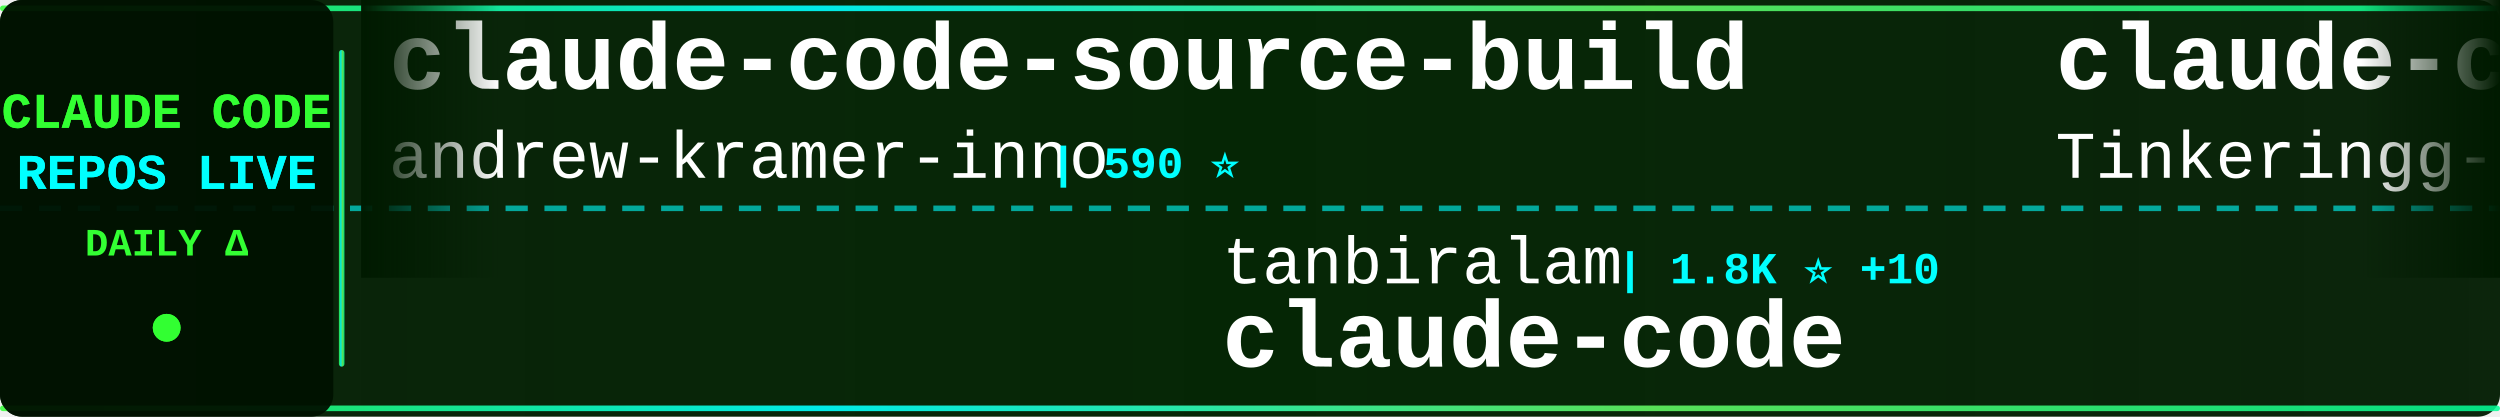
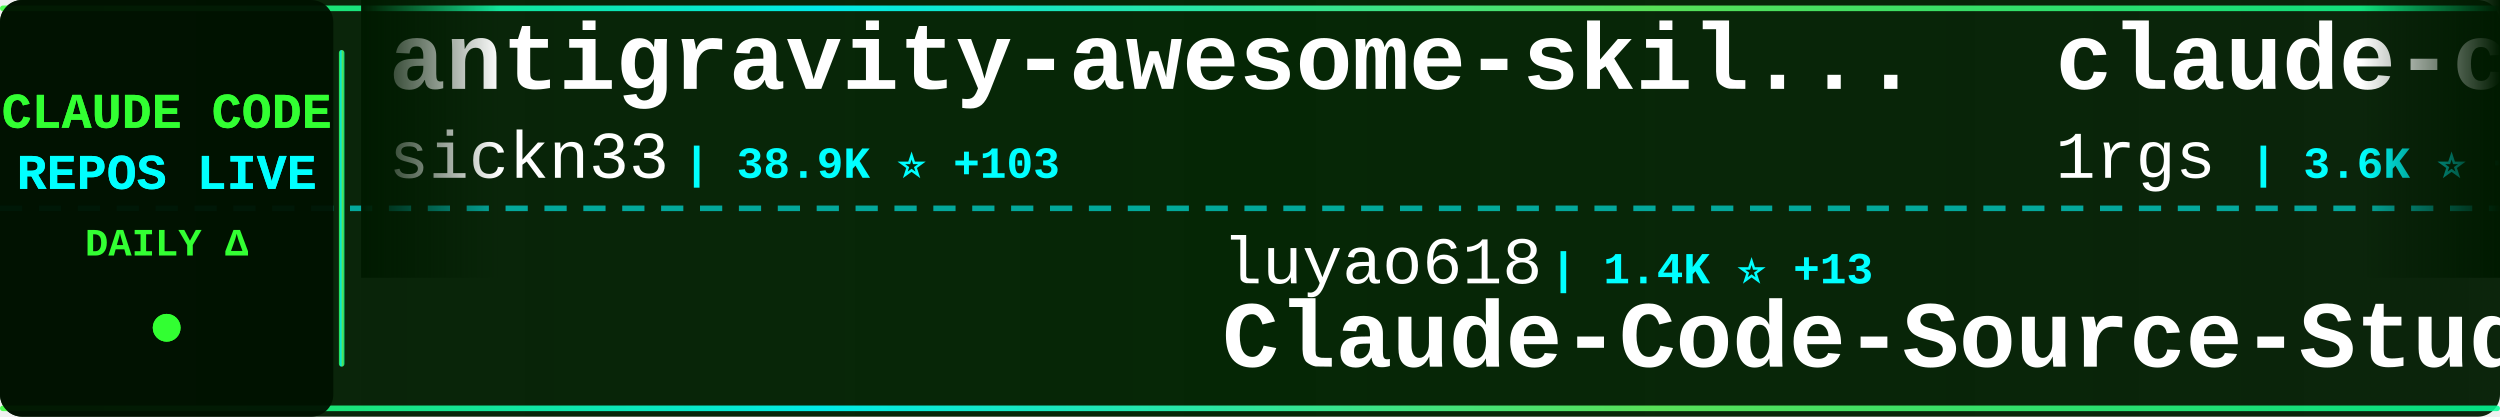
<svg xmlns="http://www.w3.org/2000/svg" width="900" height="150">
  <defs>
    <linearGradient id="tickerBg" x1="0%" y1="0%" x2="100%" y2="0%">
      <stop offset="0%" style="stop-color:#001a00;stop-opacity:0.95" />
      <stop offset="50%" style="stop-color:#002200;stop-opacity:0.98" />
      <stop offset="100%" style="stop-color:#001a00;stop-opacity:0.95" />
    </linearGradient>
    <linearGradient id="borderGrad" x1="0%" y1="0%" x2="100%" y2="0%">
      <stop offset="0%" style="stop-color:#33ff33;stop-opacity:0.85">
        <animate attributeName="stop-opacity" values="0.85;1;0.85" dur="2s" repeatCount="indefinite" />
      </stop>
      <stop offset="33%" style="stop-color:#00ffff;stop-opacity:0.9">
        <animate attributeName="stop-opacity" values="0.9;1;0.9" dur="2.2s" repeatCount="indefinite" />
      </stop>
      <stop offset="66%" style="stop-color:#66ff66;stop-opacity:0.85">
        <animate attributeName="stop-opacity" values="0.85;1;0.85" dur="1.8s" repeatCount="indefinite" />
      </stop>
      <stop offset="100%" style="stop-color:#00ff99;stop-opacity:0.85">
        <animate attributeName="stop-opacity" values="0.85;1;0.85" dur="2s" repeatCount="indefinite" />
      </stop>
    </linearGradient>
    <filter id="textGlow">
      <feGaussianBlur stdDeviation="0.1" result="coloredBlur" />
      <feMerge>
        <feMergeNode in="coloredBlur" />
        <feMergeNode in="SourceGraphic" />
      </feMerge>
    </filter>
    <filter id="metricGlow">
      <feGaussianBlur stdDeviation="0.2" result="coloredBlur" />
      <feMerge>
        <feMergeNode in="coloredBlur" />
        <feMergeNode in="SourceGraphic" />
      </feMerge>
    </filter>
    <linearGradient id="leftFade" x1="0%" y1="0%" x2="100%" y2="0%">
      <stop offset="0%" style="stop-color:#001a00;stop-opacity:1" />
      <stop offset="100%" style="stop-color:#001a00;stop-opacity:0" />
    </linearGradient>
    <linearGradient id="rightFade" x1="0%" y1="0%" x2="100%" y2="0%">
      <stop offset="0%" style="stop-color:#001a00;stop-opacity:0" />
      <stop offset="100%" style="stop-color:#001a00;stop-opacity:1" />
    </linearGradient>
  </defs>
  <rect width="900" height="150" fill="url(#tickerBg)" rx="8" />
  <rect x="0" y="2" width="900" height="2" fill="url(#borderGrad)" rx="1" />
  <rect x="0" y="146" width="900" height="2" fill="url(#borderGrad)" rx="1" />
  <line x1="0" y1="75" x2="900" y2="75" stroke="#00ffff" stroke-width="2" stroke-dasharray="8 6" opacity="0.6" />
  <rect x="0" y="0" width="120" height="150" fill="#001100" opacity="0.95" rx="8" />
  <text x="60" y="46" font-family="'Courier New', monospace" font-size="18" font-weight="bold" fill="#33ff33" text-anchor="middle" filter="url(#textGlow)">
    CLAUDE CODE
  </text>
  <text x="60" y="68" font-family="'Courier New', monospace" font-size="18" font-weight="bold" fill="#00ffff" text-anchor="middle" filter="url(#textGlow)">
    REPOS LIVE
  </text>
  <text x="60" y="92" font-family="'Courier New', monospace" font-size="14" font-weight="bold" fill="#33ff33" text-anchor="middle">
    DAILY Δ
  </text>
  <circle cx="60" cy="118" r="5" fill="#33ff33" filter="url(#metricGlow)">
    <animate attributeName="r" values="4;6;4" dur="1.5s" repeatCount="indefinite" />
    <animate attributeName="opacity" values="0.6;1;0.6" dur="1.5s" repeatCount="indefinite" />
  </circle>
  <rect x="122" y="18" width="2" height="114" fill="url(#borderGrad)" rx="1" />
  <clipPath id="tickerClip">
    <rect x="130" y="0" width="770" height="150" />
  </clipPath>
  <g clip-path="url(#tickerClip)">
    <g id="tickerItems">
      <animateTransform attributeName="transform" attributeType="XML" type="translate" from="0 0" to="-3000 0" dur="54s" repeatCount="indefinite" />
      <g transform="translate(0, 0)">
-         <text x="140" y="32" font-family="'Courier New', monospace" font-size="34" font-weight="bold" fill="#ffffff">claude-code-source-build</text>
-         <text x="140" y="64" font-family="'Courier New', monospace" font-size="24" font-weight="normal" fill="#ffffff" opacity="1.0">andrew-kramer-inno</text>
-         <text x="378" y="64" font-family="'Courier New', monospace" font-size="16" font-weight="bold" fill="#00ffff"> | 590 ⭐</text>
+         <text x="140" y="32" font-family="'Courier New', monospace" font-size="34" font-weight="bold" fill="#ffffff">antigravity-awesome-skil...</text>
+         <text x="140" y="64" font-family="'Courier New', monospace" font-size="24" font-weight="normal" fill="#ffffff" opacity="1.0">sickn33</text>
+         <text x="246" y="64" font-family="'Courier New', monospace" font-size="16" font-weight="bold" fill="#00ffff"> | 38.9K ⭐ +103</text>
      </g>
      <g transform="translate(300, 0)">
-         <text x="140" y="102" font-family="'Courier New', monospace" font-size="24" font-weight="normal" fill="#ffffff" opacity="1.0">tanbiralam</text>
-         <text x="282" y="102" font-family="'Courier New', monospace" font-size="16" font-weight="bold" fill="#00ffff"> | 1.8K ⭐ +10</text>
+         <text x="140" y="102" font-family="'Courier New', monospace" font-size="24" font-weight="normal" fill="#ffffff" opacity="1.0">luyao618</text>
+         <text x="258" y="102" font-family="'Courier New', monospace" font-size="16" font-weight="bold" fill="#00ffff"> | 1.4K ⭐ +13</text>
+         <text x="140" y="132" font-family="'Courier New', monospace" font-size="34" font-weight="bold" fill="#ffffff">Claude-Code-Source-Study</text>
+       </g>
+       <g transform="translate(600, 0)">
+         <text x="140" y="32" font-family="'Courier New', monospace" font-size="34" font-weight="bold" fill="#ffffff">claude-code-proxy</text>
+         <text x="140" y="64" font-family="'Courier New', monospace" font-size="24" font-weight="normal" fill="#ffffff" opacity="1.0">1rgs</text>
+         <text x="210" y="64" font-family="'Courier New', monospace" font-size="16" font-weight="bold" fill="#00ffff"> | 3.6K ⭐ +3</text>
+       </g>
+       <g transform="translate(900, 0)">
+         <text x="140" y="102" font-family="'Courier New', monospace" font-size="24" font-weight="normal" fill="#ffffff" opacity="1.0">Cranot</text>
+         <text x="234" y="102" font-family="'Courier New', monospace" font-size="16" font-weight="bold" fill="#00ffff"> | 2.8K ⭐ +5</text>
+         <text x="140" y="132" font-family="'Courier New', monospace" font-size="34" font-weight="bold" fill="#ffffff">claude-code-guide</text>
+       </g>
+       <g transform="translate(1200, 0)">
+         <text x="140" y="32" font-family="'Courier New', monospace" font-size="34" font-weight="bold" fill="#ffffff">pi-vs-claude-code</text>
+         <text x="140" y="64" font-family="'Courier New', monospace" font-size="24" font-weight="normal" fill="#ffffff" opacity="1.0">disler</text>
+         <text x="234" y="64" font-family="'Courier New', monospace" font-size="16" font-weight="bold" fill="#00ffff"> | 1.3K ⭐ +11</text>
+       </g>
+       <g transform="translate(1500, 0)">
+         <text x="140" y="102" font-family="'Courier New', monospace" font-size="24" font-weight="normal" fill="#ffffff" opacity="1.0">xorespesp</text>
+         <text x="270" y="102" font-family="'Courier New', monospace" font-size="16" font-weight="bold" fill="#00ffff"> | 225 ⭐</text>
        <text x="140" y="132" font-family="'Courier New', monospace" font-size="34" font-weight="bold" fill="#ffffff">claude-code</text>
      </g>
-       <g transform="translate(600, 0)">
-         <text x="140" y="32" font-family="'Courier New', monospace" font-size="34" font-weight="bold" fill="#ffffff">claude-code</text>
-         <text x="140" y="64" font-family="'Courier New', monospace" font-size="24" font-weight="normal" fill="#ffffff" opacity="1.0">Tinkeringg-Lab</text>
-         <text x="330" y="64" font-family="'Courier New', monospace" font-size="16" font-weight="bold" fill="#00ffff"> | 205 ⭐</text>
-       </g>
-       <g transform="translate(900, 0)">
-         <text x="140" y="102" font-family="'Courier New', monospace" font-size="24" font-weight="normal" fill="#ffffff" opacity="1.0">SeemSeam</text>
-         <text x="258" y="102" font-family="'Courier New', monospace" font-size="16" font-weight="bold" fill="#00ffff"> | 2.8K ⭐ +9</text>
-         <text x="140" y="132" font-family="'Courier New', monospace" font-size="34" font-weight="bold" fill="#ffffff">claude_codex_bridge</text>
-       </g>
-       <g transform="translate(1200, 0)">
-         <text x="140" y="32" font-family="'Courier New', monospace" font-size="34" font-weight="bold" fill="#ffffff">my-claude-code-setup</text>
-         <text x="140" y="64" font-family="'Courier New', monospace" font-size="24" font-weight="normal" fill="#ffffff" opacity="1.0">centminmod</text>
-         <text x="282" y="64" font-family="'Courier New', monospace" font-size="16" font-weight="bold" fill="#00ffff"> | 2.4K ⭐ +5</text>
-       </g>
-       <g transform="translate(1500, 0)">
-         <text x="140" y="102" font-family="'Courier New', monospace" font-size="24" font-weight="normal" fill="#ffffff" opacity="1.0">Pimzino</text>
-         <text x="246" y="102" font-family="'Courier New', monospace" font-size="16" font-weight="bold" fill="#00ffff"> | 3.7K ⭐ +1</text>
-         <text x="140" y="132" font-family="'Courier New', monospace" font-size="34" font-weight="bold" fill="#ffffff">claude-code-spec-workflo...</text>
-       </g>
      <g transform="translate(1800, 0)">
-         <text x="140" y="32" font-family="'Courier New', monospace" font-size="34" font-weight="bold" fill="#ffffff">claude-code-source-code</text>
-         <text x="140" y="64" font-family="'Courier New', monospace" font-size="24" font-weight="normal" fill="#ffffff" opacity="1.0">777genius</text>
-         <text x="270" y="64" font-family="'Courier New', monospace" font-size="16" font-weight="bold" fill="#00ffff"> | 913 ⭐ +1</text>
+         <text x="140" y="32" font-family="'Courier New', monospace" font-size="34" font-weight="bold" fill="#ffffff">claude-code-reverse</text>
+         <text x="140" y="64" font-family="'Courier New', monospace" font-size="24" font-weight="normal" fill="#ffffff" opacity="1.0">Yuyz0112</text>
+         <text x="258" y="64" font-family="'Courier New', monospace" font-size="16" font-weight="bold" fill="#00ffff"> | 2.4K ⭐ +1</text>
      </g>
      <g transform="translate(2100, 0)">
-         <text x="140" y="102" font-family="'Courier New', monospace" font-size="24" font-weight="normal" fill="#ffffff" opacity="1.0">Yuyz0112</text>
-         <text x="258" y="102" font-family="'Courier New', monospace" font-size="16" font-weight="bold" fill="#00ffff"> | 2.4K ⭐ +1</text>
-         <text x="140" y="132" font-family="'Courier New', monospace" font-size="34" font-weight="bold" fill="#ffffff">claude-code-reverse</text>
+         <text x="140" y="102" font-family="'Courier New', monospace" font-size="24" font-weight="normal" fill="#ffffff" opacity="1.0">ChrisWiles</text>
+         <text x="282" y="102" font-family="'Courier New', monospace" font-size="16" font-weight="bold" fill="#00ffff"> | 5.9K ⭐ +4</text>
+         <text x="140" y="132" font-family="'Courier New', monospace" font-size="34" font-weight="bold" fill="#ffffff">claude-code-showcase</text>
      </g>
      <g transform="translate(2400, 0)">
-         <text x="140" y="32" font-family="'Courier New', monospace" font-size="34" font-weight="bold" fill="#ffffff">claude-code</text>
-         <text x="140" y="64" font-family="'Courier New', monospace" font-size="24" font-weight="normal" fill="#ffffff" opacity="1.0">anthropics</text>
-         <text x="282" y="64" font-family="'Courier New', monospace" font-size="16" font-weight="bold" fill="#00ffff"> | 126.7K ⭐ +233</text>
+         <text x="140" y="32" font-family="'Courier New', monospace" font-size="34" font-weight="bold" fill="#ffffff">Auto-claude-code-researc...</text>
+         <text x="140" y="64" font-family="'Courier New', monospace" font-size="24" font-weight="normal" fill="#ffffff" opacity="1.0">wanshuiyin</text>
+         <text x="282" y="64" font-family="'Courier New', monospace" font-size="16" font-weight="bold" fill="#00ffff"> | 10.8K ⭐ +101</text>
      </g>
      <g transform="translate(2700, 0)">
-         <text x="140" y="102" font-family="'Courier New', monospace" font-size="24" font-weight="normal" fill="#ffffff" opacity="1.0">OneRedOak</text>
-         <text x="270" y="102" font-family="'Courier New', monospace" font-size="16" font-weight="bold" fill="#00ffff"> | 3.8K ⭐ +3</text>
-         <text x="140" y="132" font-family="'Courier New', monospace" font-size="34" font-weight="bold" fill="#ffffff">claude-code-workflows</text>
+         <text x="140" y="102" font-family="'Courier New', monospace" font-size="24" font-weight="normal" fill="#ffffff" opacity="1.0">pengchengneo</text>
+         <text x="306" y="102" font-family="'Courier New', monospace" font-size="16" font-weight="bold" fill="#00ffff"> | 1.4K ⭐ +4</text>
+         <text x="140" y="132" font-family="'Courier New', monospace" font-size="34" font-weight="bold" fill="#ffffff">Claude-Code</text>
      </g>
      <g transform="translate(3000, 0)">
-         <text x="140" y="32" font-family="'Courier New', monospace" font-size="34" font-weight="bold" fill="#ffffff">claude-code-source-build</text>
-         <text x="140" y="64" font-family="'Courier New', monospace" font-size="24" font-weight="normal" fill="#ffffff" opacity="1.0">andrew-kramer-inno</text>
-         <text x="378" y="64" font-family="'Courier New', monospace" font-size="16" font-weight="bold" fill="#00ffff"> | 590 ⭐</text>
+         <text x="140" y="32" font-family="'Courier New', monospace" font-size="34" font-weight="bold" fill="#ffffff">antigravity-awesome-skil...</text>
+         <text x="140" y="64" font-family="'Courier New', monospace" font-size="24" font-weight="normal" fill="#ffffff" opacity="1.0">sickn33</text>
+         <text x="246" y="64" font-family="'Courier New', monospace" font-size="16" font-weight="bold" fill="#00ffff"> | 38.9K ⭐ +103</text>
      </g>
      <g transform="translate(3300, 0)">
-         <text x="140" y="102" font-family="'Courier New', monospace" font-size="24" font-weight="normal" fill="#ffffff" opacity="1.0">tanbiralam</text>
-         <text x="282" y="102" font-family="'Courier New', monospace" font-size="16" font-weight="bold" fill="#00ffff"> | 1.8K ⭐ +10</text>
-         <text x="140" y="132" font-family="'Courier New', monospace" font-size="34" font-weight="bold" fill="#ffffff">claude-code</text>
+         <text x="140" y="102" font-family="'Courier New', monospace" font-size="24" font-weight="normal" fill="#ffffff" opacity="1.0">luyao618</text>
+         <text x="258" y="102" font-family="'Courier New', monospace" font-size="16" font-weight="bold" fill="#00ffff"> | 1.4K ⭐ +13</text>
+         <text x="140" y="132" font-family="'Courier New', monospace" font-size="34" font-weight="bold" fill="#ffffff">Claude-Code-Source-Study</text>
      </g>
      <g transform="translate(3600, 0)">
-         <text x="140" y="32" font-family="'Courier New', monospace" font-size="34" font-weight="bold" fill="#ffffff">claude-code</text>
-         <text x="140" y="64" font-family="'Courier New', monospace" font-size="24" font-weight="normal" fill="#ffffff" opacity="1.0">Tinkeringg-Lab</text>
-         <text x="330" y="64" font-family="'Courier New', monospace" font-size="16" font-weight="bold" fill="#00ffff"> | 205 ⭐</text>
+         <text x="140" y="32" font-family="'Courier New', monospace" font-size="34" font-weight="bold" fill="#ffffff">claude-code-proxy</text>
+         <text x="140" y="64" font-family="'Courier New', monospace" font-size="24" font-weight="normal" fill="#ffffff" opacity="1.0">1rgs</text>
+         <text x="210" y="64" font-family="'Courier New', monospace" font-size="16" font-weight="bold" fill="#00ffff"> | 3.6K ⭐ +3</text>
      </g>
      <g transform="translate(3900, 0)">
-         <text x="140" y="102" font-family="'Courier New', monospace" font-size="24" font-weight="normal" fill="#ffffff" opacity="1.0">SeemSeam</text>
-         <text x="258" y="102" font-family="'Courier New', monospace" font-size="16" font-weight="bold" fill="#00ffff"> | 2.8K ⭐ +9</text>
-         <text x="140" y="132" font-family="'Courier New', monospace" font-size="34" font-weight="bold" fill="#ffffff">claude_codex_bridge</text>
+         <text x="140" y="102" font-family="'Courier New', monospace" font-size="24" font-weight="normal" fill="#ffffff" opacity="1.0">Cranot</text>
+         <text x="234" y="102" font-family="'Courier New', monospace" font-size="16" font-weight="bold" fill="#00ffff"> | 2.8K ⭐ +5</text>
+         <text x="140" y="132" font-family="'Courier New', monospace" font-size="34" font-weight="bold" fill="#ffffff">claude-code-guide</text>
      </g>
    </g>
  </g>
  <rect x="130" y="0" width="50" height="100" fill="url(#leftFade)" />
  <rect x="850" y="0" width="50" height="100" fill="url(#rightFade)" />
</svg>
